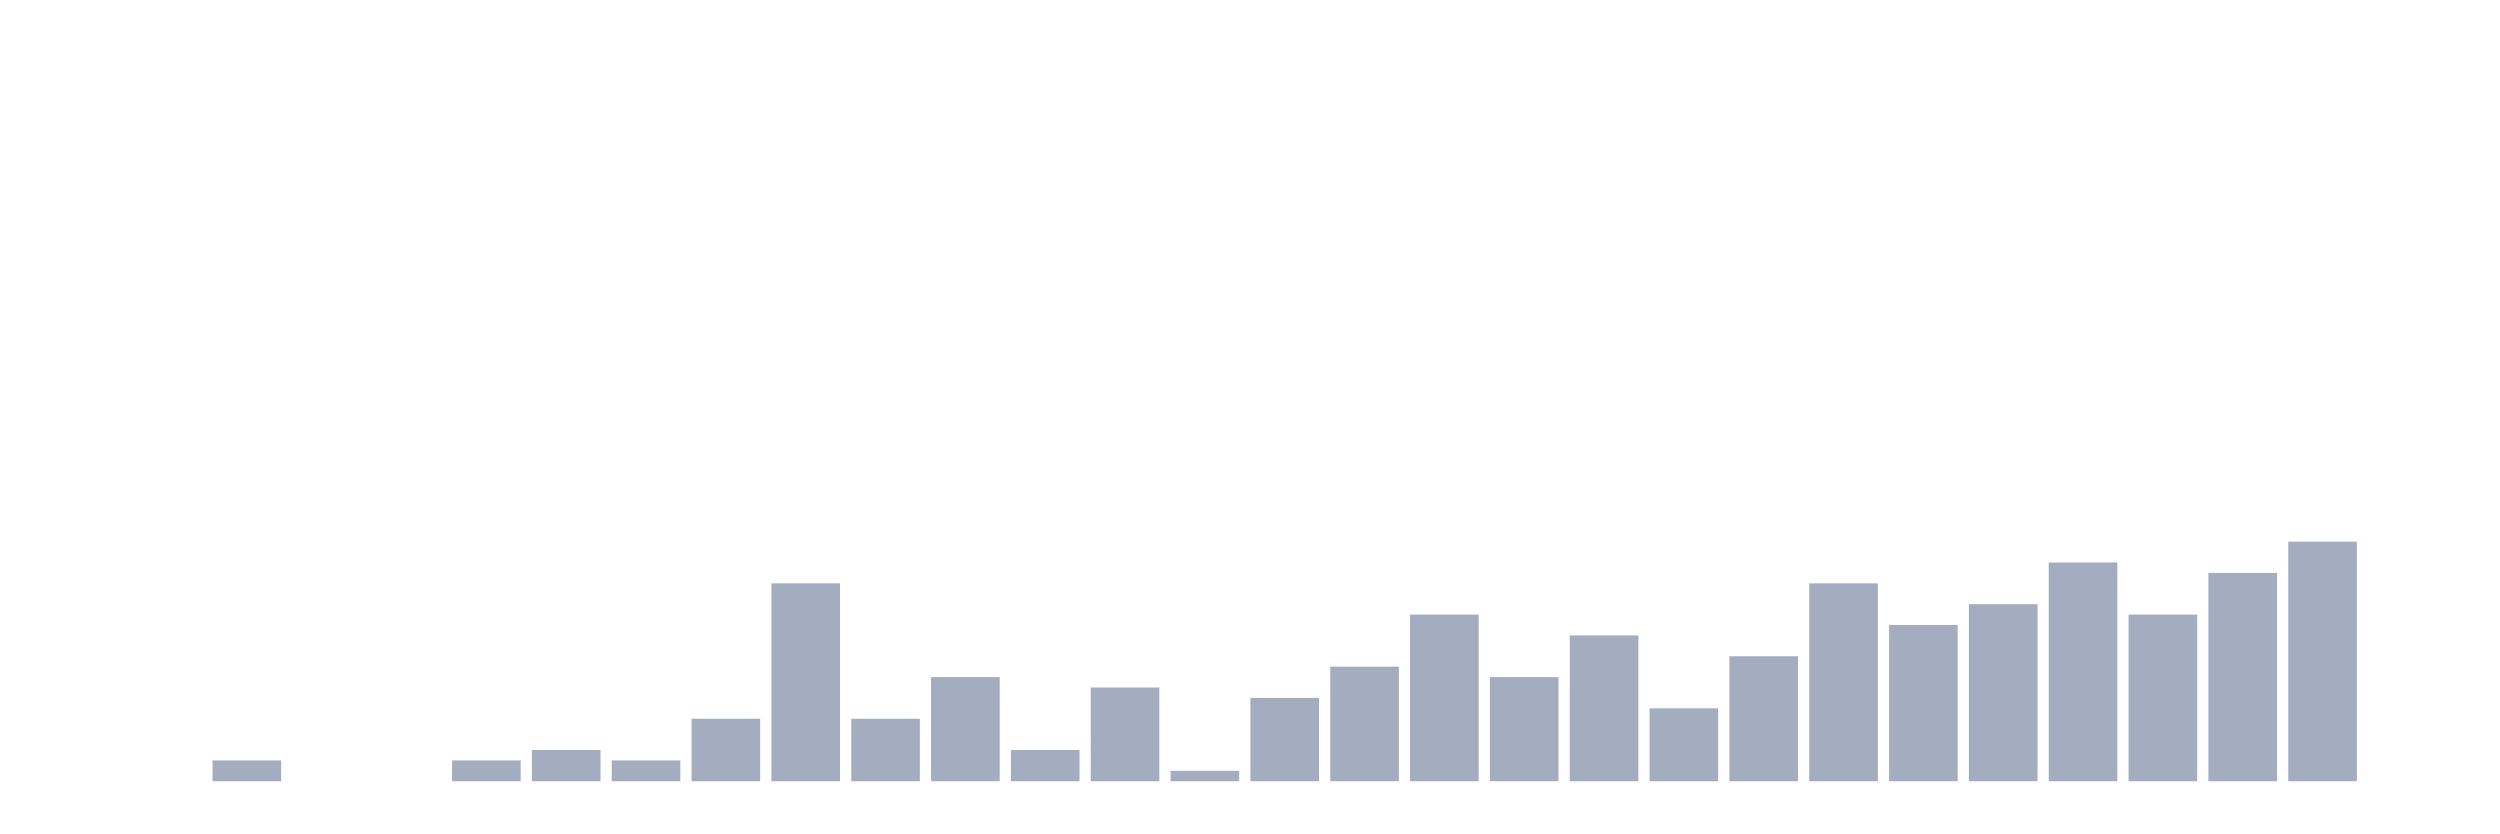
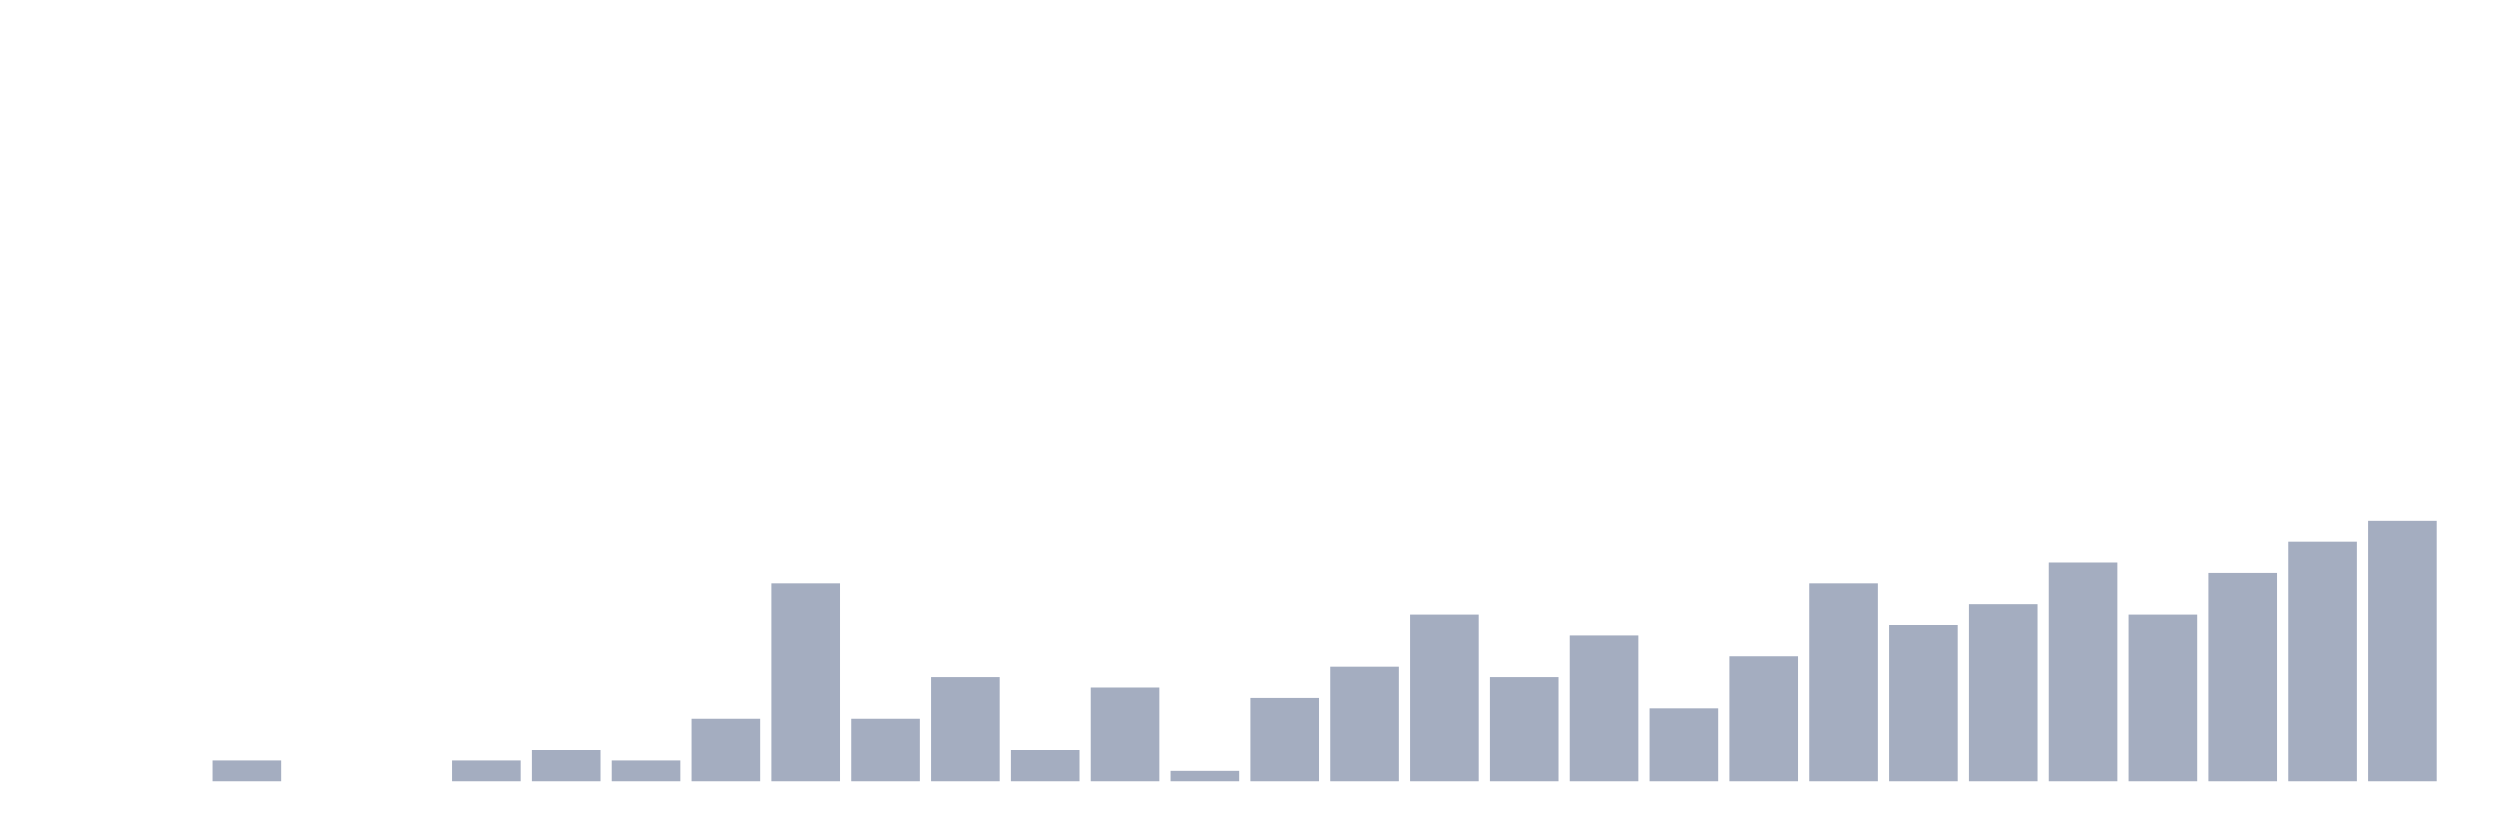
<svg xmlns="http://www.w3.org/2000/svg" viewBox="0 0 480 160">
  <g transform="translate(10,10)">
    <rect class="bar" x="0.153" width="13.175" y="140" height="0" fill="rgb(164,173,192)" />
    <rect class="bar" x="15.482" width="13.175" y="140" height="0" fill="rgb(164,173,192)" />
    <rect class="bar" x="30.81" width="13.175" y="136" height="4" fill="rgb(164,173,192)" />
    <rect class="bar" x="46.138" width="13.175" y="140" height="0" fill="rgb(164,173,192)" />
    <rect class="bar" x="61.466" width="13.175" y="140" height="0" fill="rgb(164,173,192)" />
    <rect class="bar" x="76.794" width="13.175" y="136" height="4" fill="rgb(164,173,192)" />
    <rect class="bar" x="92.123" width="13.175" y="134" height="6" fill="rgb(164,173,192)" />
    <rect class="bar" x="107.451" width="13.175" y="136" height="4" fill="rgb(164,173,192)" />
    <rect class="bar" x="122.779" width="13.175" y="128" height="12" fill="rgb(164,173,192)" />
    <rect class="bar" x="138.107" width="13.175" y="102" height="38" fill="rgb(164,173,192)" />
    <rect class="bar" x="153.436" width="13.175" y="128" height="12" fill="rgb(164,173,192)" />
    <rect class="bar" x="168.764" width="13.175" y="120" height="20" fill="rgb(164,173,192)" />
    <rect class="bar" x="184.092" width="13.175" y="134" height="6" fill="rgb(164,173,192)" />
    <rect class="bar" x="199.42" width="13.175" y="122" height="18" fill="rgb(164,173,192)" />
    <rect class="bar" x="214.748" width="13.175" y="138" height="2" fill="rgb(164,173,192)" />
    <rect class="bar" x="230.077" width="13.175" y="124" height="16" fill="rgb(164,173,192)" />
    <rect class="bar" x="245.405" width="13.175" y="118" height="22" fill="rgb(164,173,192)" />
    <rect class="bar" x="260.733" width="13.175" y="108" height="32" fill="rgb(164,173,192)" />
    <rect class="bar" x="276.061" width="13.175" y="120" height="20" fill="rgb(164,173,192)" />
    <rect class="bar" x="291.39" width="13.175" y="112" height="28" fill="rgb(164,173,192)" />
    <rect class="bar" x="306.718" width="13.175" y="126" height="14" fill="rgb(164,173,192)" />
    <rect class="bar" x="322.046" width="13.175" y="116" height="24" fill="rgb(164,173,192)" />
    <rect class="bar" x="337.374" width="13.175" y="102" height="38" fill="rgb(164,173,192)" />
    <rect class="bar" x="352.702" width="13.175" y="110" height="30" fill="rgb(164,173,192)" />
    <rect class="bar" x="368.031" width="13.175" y="106" height="34" fill="rgb(164,173,192)" />
    <rect class="bar" x="383.359" width="13.175" y="98" height="42" fill="rgb(164,173,192)" />
    <rect class="bar" x="398.687" width="13.175" y="108" height="32" fill="rgb(164,173,192)" />
    <rect class="bar" x="414.015" width="13.175" y="100" height="40" fill="rgb(164,173,192)" />
    <rect class="bar" x="429.344" width="13.175" y="94" height="46" fill="rgb(164,173,192)" />
-     <rect class="bar" x="444.672" width="13.175" y="140" height="0" fill="rgb(164,173,192)" />
+     <rect class="bar" x="444.672" width="13.175" y="90" height="50" fill="rgb(164,173,192)" />
  </g>
</svg>
